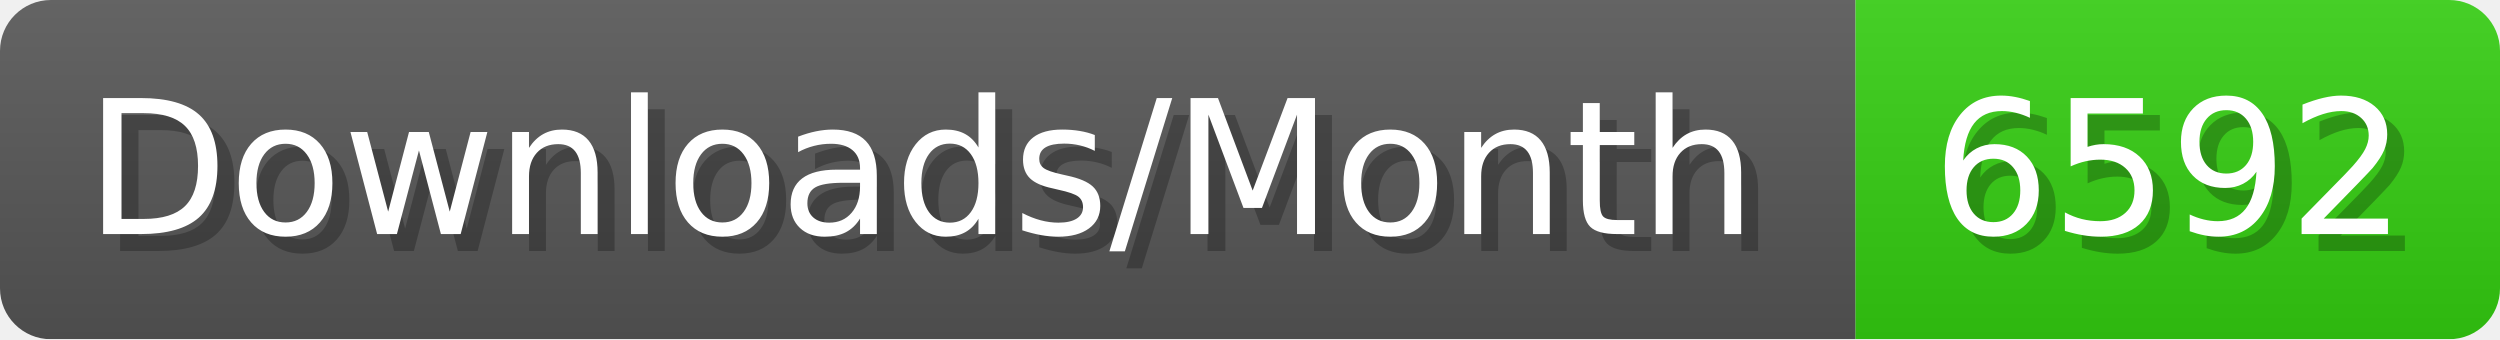
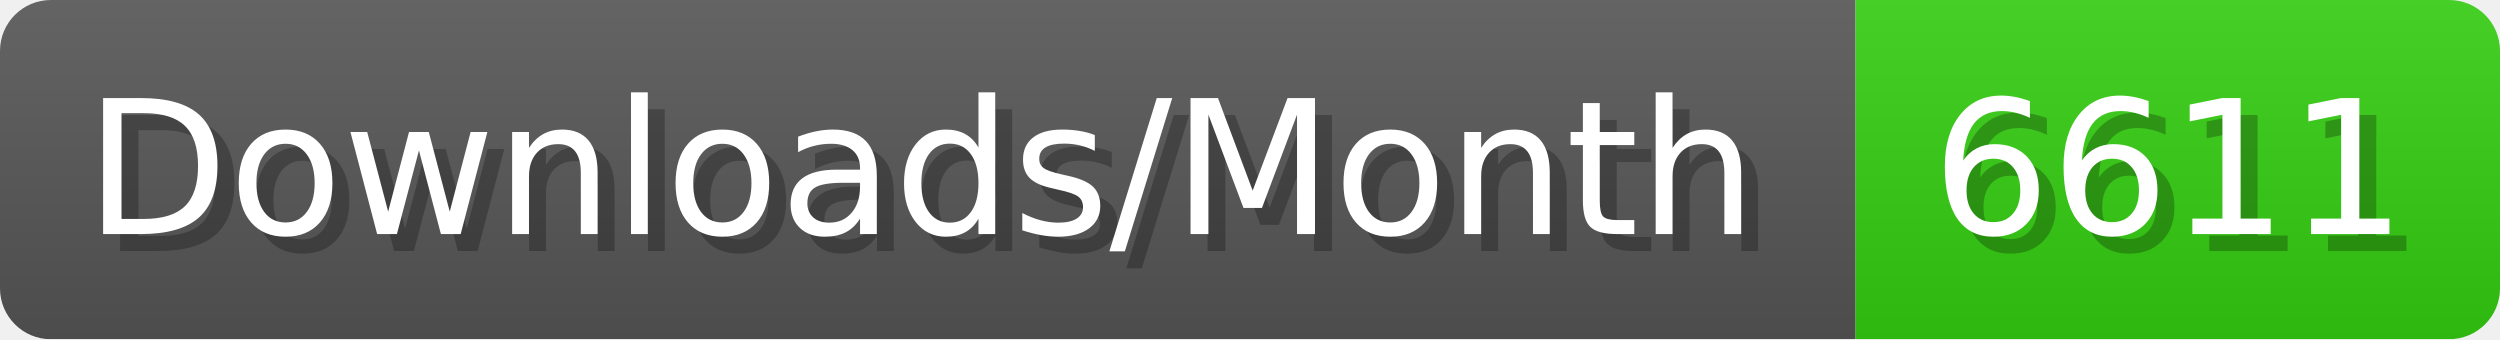
- <svg xmlns="http://www.w3.org/2000/svg" width="147.4" height="20" viewBox="0 0 1474 200" role="img" aria-label="Downloads/Month: 6592">
+ <svg xmlns="http://www.w3.org/2000/svg" width="147.4" height="20" viewBox="0 0 1474 200" role="img" aria-label="Downloads/Month: 6611">
  <linearGradient id="YlXUI" x2="0" y2="100%">
    <stop offset="0" stop-opacity=".1" stop-color="#EEE" />
    <stop offset="1" stop-opacity=".1" />
  </linearGradient>
  <mask id="JHhop">
    <rect width="1474" height="200" rx="30" fill="#FFF" />
  </mask>
  <g mask="url(#JHhop)">
    <rect width="1094" height="200" fill="#555" />
    <rect width="380" height="200" fill="#3C1" x="1094" />
    <rect width="1474" height="200" fill="url(#YlXUI)" />
  </g>
  <g aria-hidden="true" fill="#fff" text-anchor="start" font-family="Verdana,DejaVu Sans,sans-serif" font-size="110">
    <text x="60" y="148" textLength="994" fill="#000" opacity="0.25">Downloads/Month</text>
    <text x="50" y="138" textLength="994">Downloads/Month</text>
-     <text x="1149" y="148" textLength="280" fill="#000" opacity="0.25">6592</text>
-     <text x="1139" y="138" textLength="280">6592</text>
+     <text x="1149" y="148" textLength="280" fill="#000" opacity="0.25">6611</text>
+     <text x="1139" y="138" textLength="280">6611</text>
  </g>
</svg>
